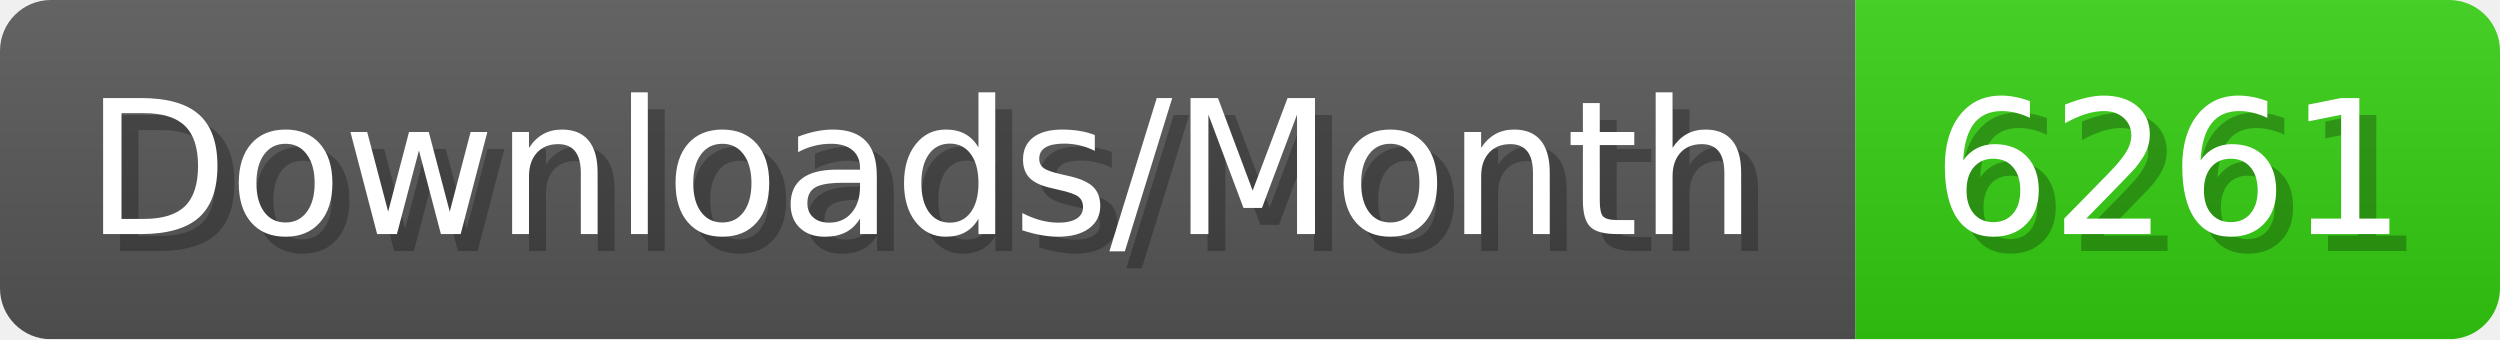
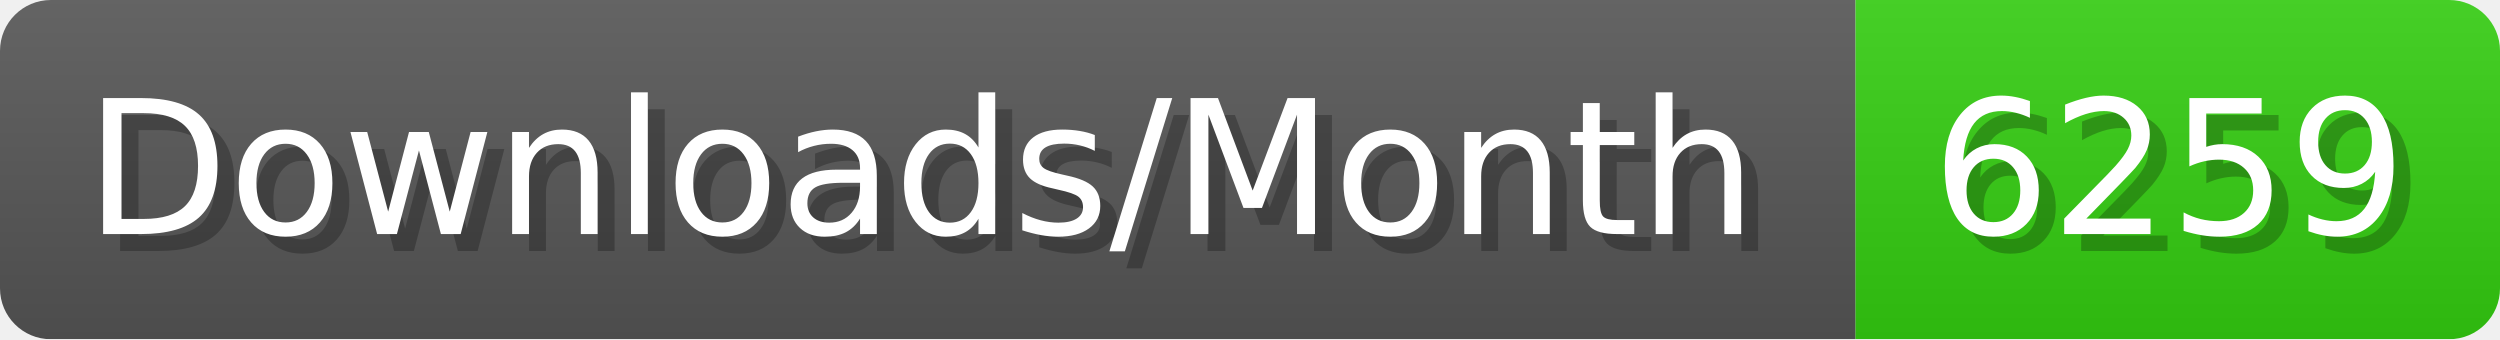
- <svg xmlns="http://www.w3.org/2000/svg" width="147.4" height="20" viewBox="0 0 1474 200" role="img" aria-label="Downloads/Month: 6261">
+ <svg xmlns="http://www.w3.org/2000/svg" width="147.4" height="20" viewBox="0 0 1474 200" role="img" aria-label="Downloads/Month: 6259">
  <linearGradient id="YlXUI" x2="0" y2="100%">
    <stop offset="0" stop-opacity=".1" stop-color="#EEE" />
    <stop offset="1" stop-opacity=".1" />
  </linearGradient>
  <mask id="JHhop">
    <rect width="1474" height="200" rx="30" fill="#FFF" />
  </mask>
  <g mask="url(#JHhop)">
    <rect width="1094" height="200" fill="#555" />
    <rect width="380" height="200" fill="#3C1" x="1094" />
    <rect width="1474" height="200" fill="url(#YlXUI)" />
  </g>
  <g aria-hidden="true" fill="#fff" text-anchor="start" font-family="Verdana,DejaVu Sans,sans-serif" font-size="110">
    <text x="60" y="148" textLength="994" fill="#000" opacity="0.25">Downloads/Month</text>
    <text x="50" y="138" textLength="994">Downloads/Month</text>
-     <text x="1149" y="148" textLength="280" fill="#000" opacity="0.25">6261</text>
-     <text x="1139" y="138" textLength="280">6261</text>
+     <text x="1149" y="148" textLength="280" fill="#000" opacity="0.25">6259</text>
+     <text x="1139" y="138" textLength="280">6259</text>
  </g>
</svg>
